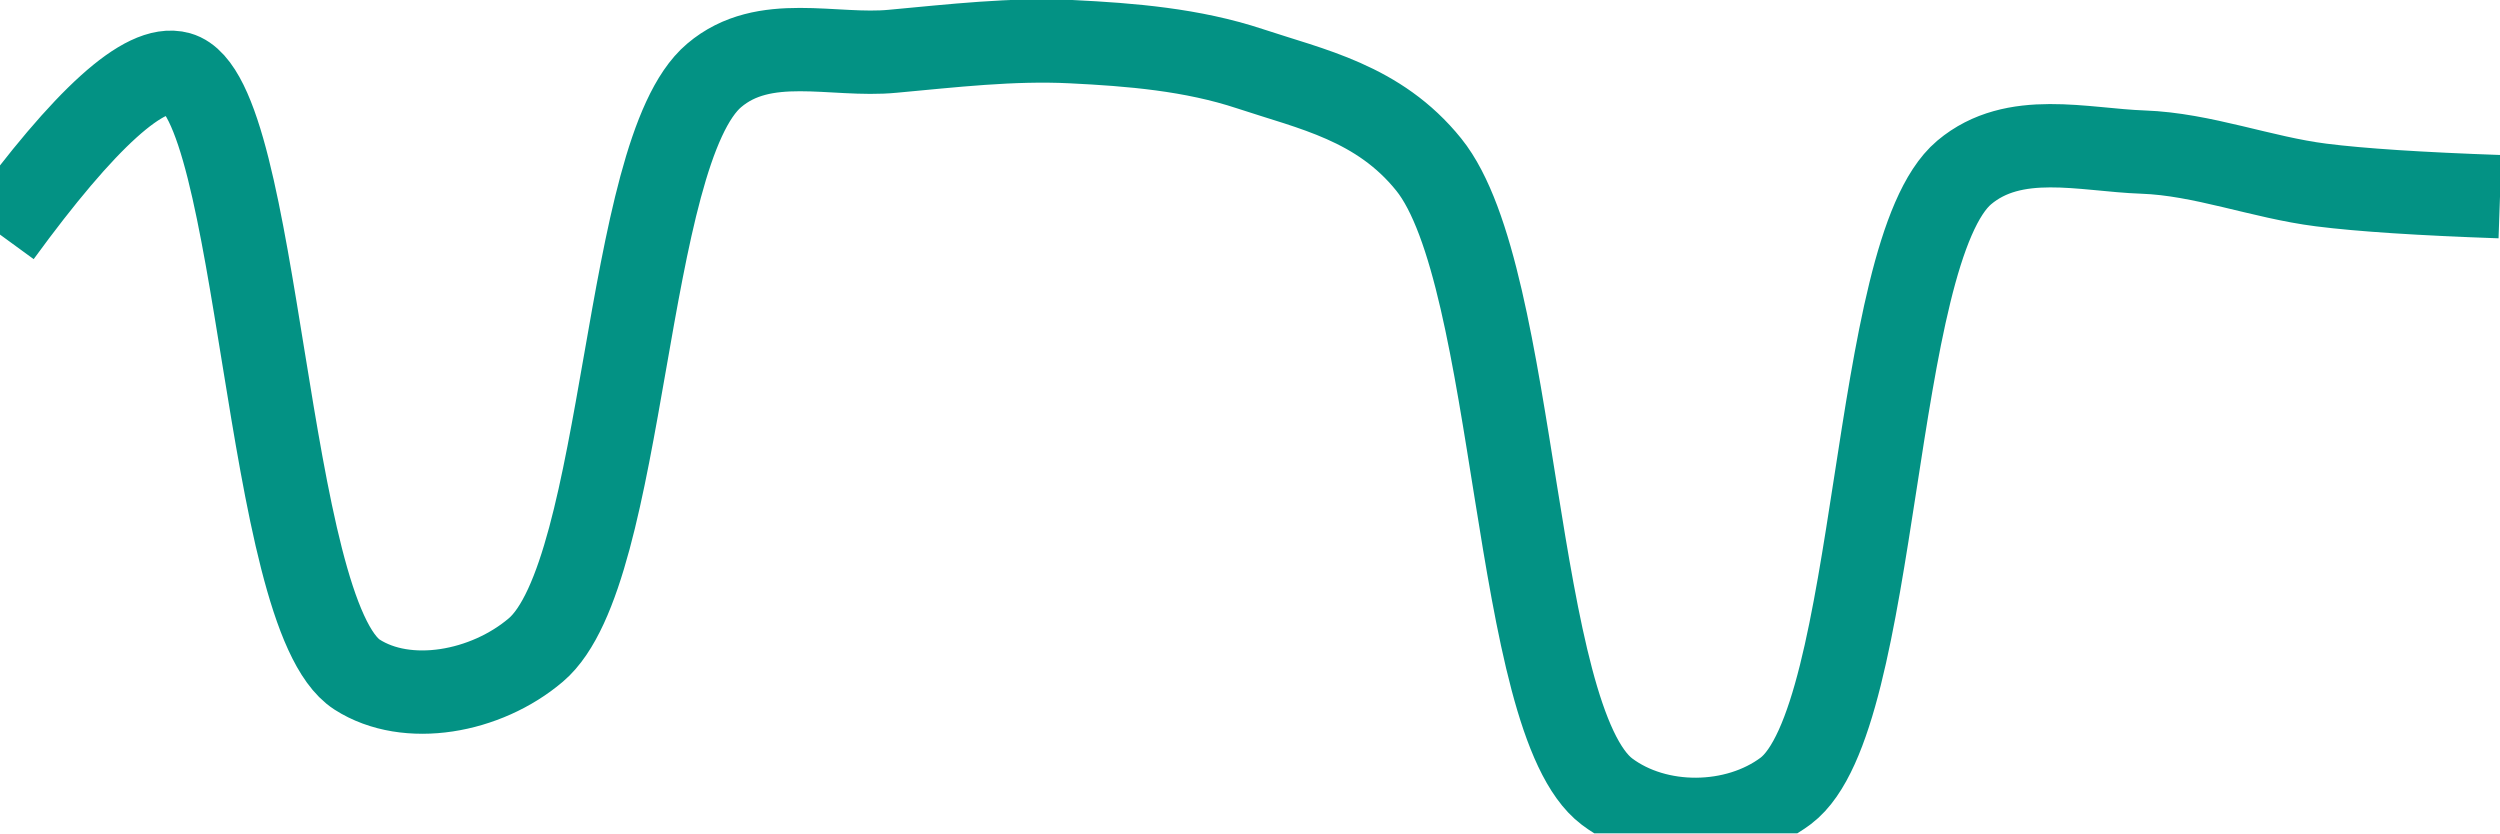
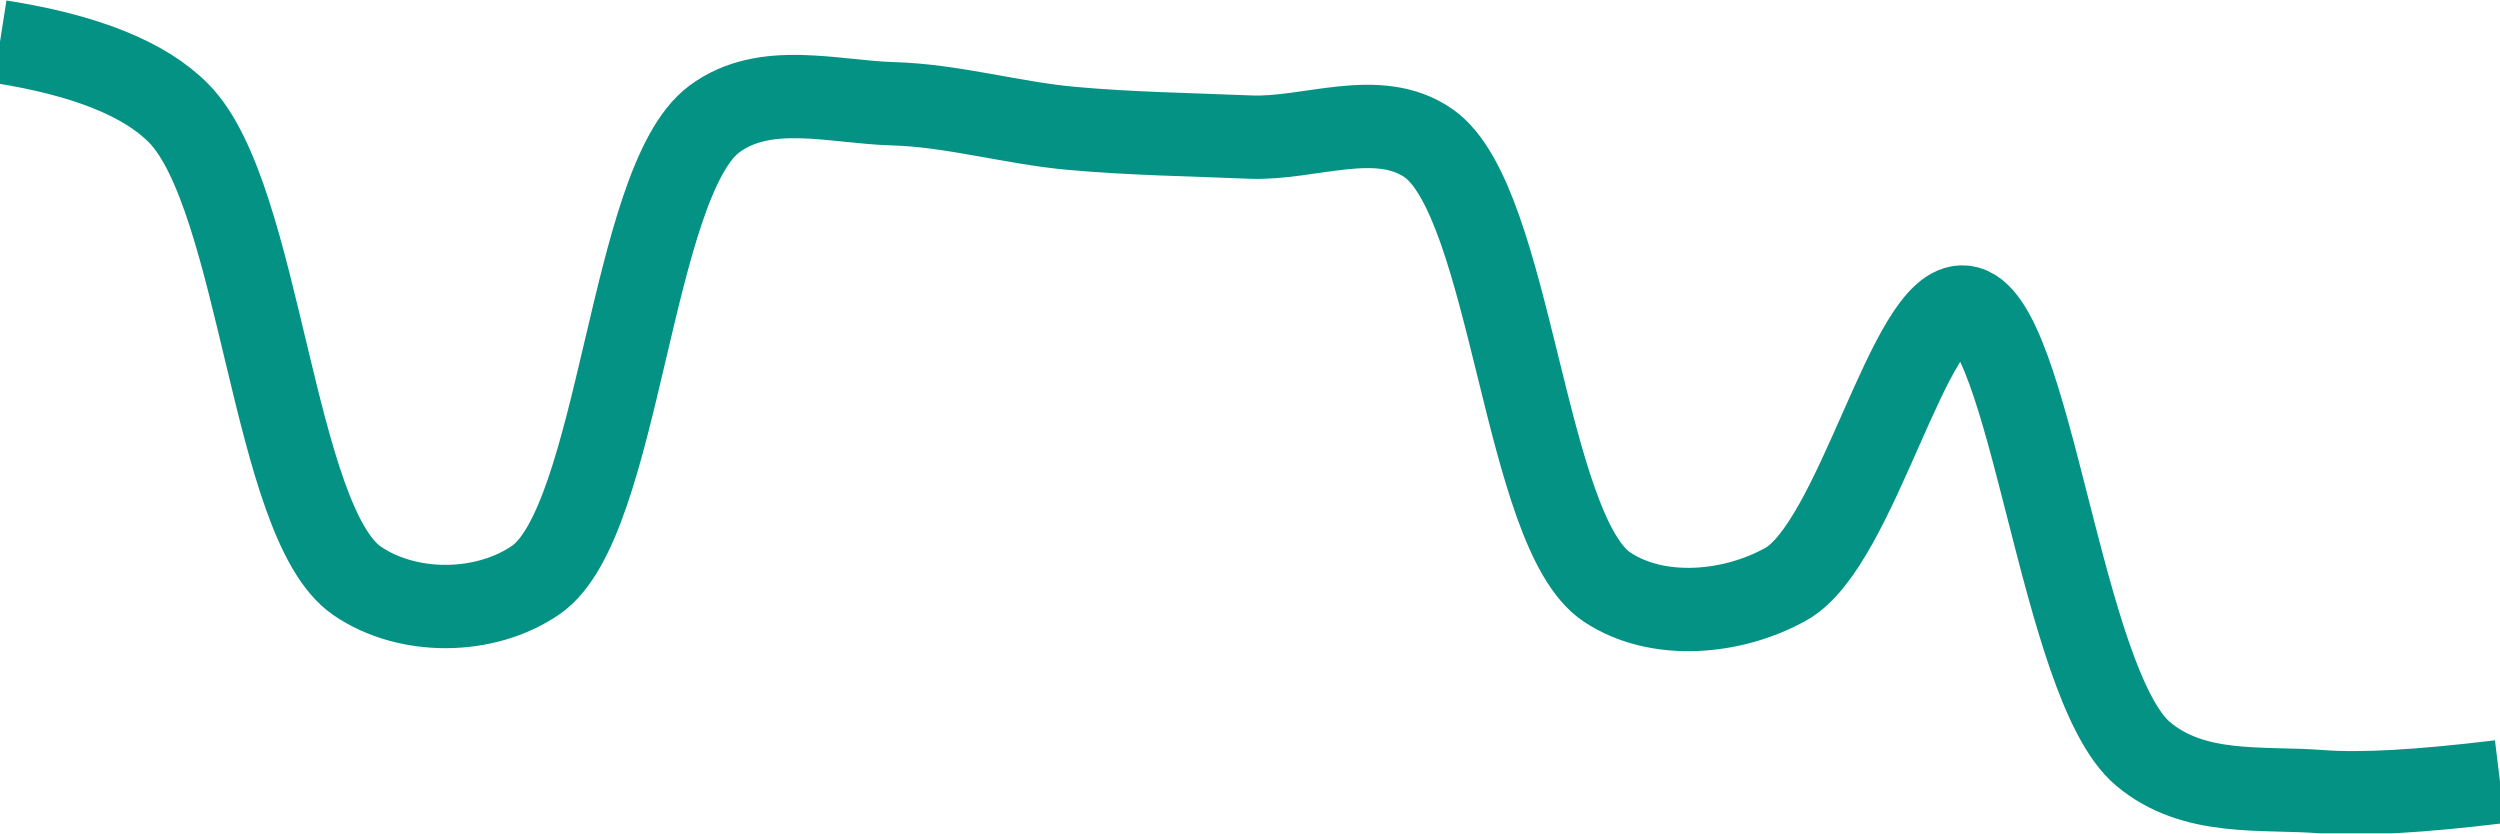
<svg xmlns="http://www.w3.org/2000/svg" class="main-svg" width="60" height="20" style="" viewBox="0 0 60 20">
  <rect x="0" y="0" width="60" height="20" style="fill: rgb(0, 0, 0); fill-opacity: 0;" />
-   <defs id="defs-2971e0">
+   <defs id="defs-46d79e">
    <g class="clips">
-       <clipPath id="clip2971e0xyplot" class="plotclip">
+       <clipPath id="clip46d79exyplot" class="plotclip">
        <rect width="60" height="20" />
      </clipPath>
-       <clipPath class="axesclip" id="clip2971e0x">
+       <clipPath class="axesclip" id="clip46d79ex">
        <rect x="0" y="0" width="60" height="20" />
      </clipPath>
-       <clipPath class="axesclip" id="clip2971e0y">
+       <clipPath class="axesclip" id="clip46d79ey">
        <rect x="0" y="0" width="60" height="20" />
      </clipPath>
-       <clipPath class="axesclip" id="clip2971e0xy">
+       <clipPath class="axesclip" id="clip46d79exy">
        <rect x="0" y="0" width="60" height="20" />
      </clipPath>
    </g>
    <g class="gradients" />
    <g class="patterns" />
  </defs>
  <g class="bglayer">
    <rect class="bg" x="0" y="0" width="60" height="20" style="fill: rgb(0, 0, 0); fill-opacity: 0; stroke-width: 0;" />
  </g>
  <g class="layer-below">
    <g class="imagelayer" />
    <g class="shapelayer" />
  </g>
  <g class="cartesianlayer">
    <g class="subplot xy">
      <g class="layer-subplot">
        <g class="shapelayer" />
        <g class="imagelayer" />
      </g>
      <g class="minor-gridlayer">
        <g class="x" />
        <g class="y" />
      </g>
      <g class="gridlayer">
        <g class="x" />
        <g class="y" />
      </g>
      <g class="zerolinelayer" />
      <g class="layer-between">
        <g class="shapelayer" />
        <g class="imagelayer" />
      </g>
      <path class="xlines-below" />
      <path class="ylines-below" />
      <g class="overlines-below" />
      <g class="xaxislayer-below" />
      <g class="yaxislayer-below" />
      <g class="overaxes-below" />
      <g class="overplot">
-         <g class="xy" transform="" clip-path="url(#clip2971e0xyplot)">
+         <g class="xy" transform="" clip-path="url(#clip46d79exyplot)">
          <g class="scatterlayer mlayer">
-             <g class="trace scatter traced0ca5e" style="stroke-miterlimit: 2; opacity: 1;">
+             <g class="trace scatter trace97f50a" style="stroke-miterlimit: 2; opacity: 1;">
              <g class="fills" />
              <g class="errorbars" />
              <g class="lines">
-                 <path class="js-line" d="M0,5.63Q3.07,1.42 4.29,1.76C6.26,2.31 6.34,14.75 8.57,16.19C9.77,16.96 11.66,16.62 12.86,15.6C15.05,13.74 14.95,3.66 17.14,1.81C18.34,0.79 20,1.37 21.43,1.23C22.85,1.1 24.29,0.93 25.71,1C27.14,1.07 28.61,1.19 30,1.65C31.47,2.14 33.09,2.46 34.29,3.95C36.45,6.63 36.29,17.28 38.57,19C39.77,19.9 41.66,19.88 42.86,18.98C45.13,17.26 44.88,6.05 47.14,4.14C48.34,3.13 50,3.6 51.43,3.65C52.86,3.7 54.28,4.26 55.71,4.44Q57.13,4.62 60,4.72" style="vector-effect: none; fill: none; stroke: rgb(3, 146, 132); stroke-opacity: 1; stroke-width: 2px; opacity: 1;" />
+                 <path class="js-line" d="M0,1Q3.07,1.48 4.29,2.72C6.26,4.72 6.54,12.55 8.57,13.94C9.78,14.77 11.64,14.76 12.86,13.92C14.88,12.53 15.12,4.37 17.14,2.86C18.36,1.95 20,2.45 21.43,2.49C22.86,2.53 24.28,2.95 25.71,3.08C27.14,3.21 28.57,3.23 30,3.29C31.43,3.35 33.07,2.59 34.29,3.44C36.28,4.84 36.58,12.77 38.57,14.09C39.79,14.9 41.59,14.73 42.86,14.02C44.58,13.06 45.82,7.24 47.14,7.37C48.73,7.52 49.45,16.42 51.43,18.09C52.65,19.12 54.28,18.89 55.71,19Q57.13,19.11 60,18.76" style="vector-effect: none; fill: none; stroke: rgb(3, 146, 132); stroke-opacity: 1; stroke-width: 2px; opacity: 1;" />
              </g>
              <g class="points" />
              <g class="text" />
            </g>
          </g>
        </g>
      </g>
      <path class="xlines-above crisp" d="M0,0" style="fill: none;" />
      <path class="ylines-above crisp" d="M0,0" style="fill: none;" />
      <g class="overlines-above" />
      <g class="xaxislayer-above" />
      <g class="yaxislayer-above" />
      <g class="overaxes-above" />
    </g>
  </g>
  <g class="polarlayer" />
  <g class="smithlayer" />
  <g class="ternarylayer" />
  <g class="geolayer" />
  <g class="funnelarealayer" />
  <g class="pielayer" />
  <g class="iciclelayer" />
  <g class="treemaplayer" />
  <g class="sunburstlayer" />
  <g class="glimages" />
-   <defs id="topdefs-2971e0">
+   <defs id="topdefs-46d79e">
    <g class="clips" />
  </defs>
  <g class="layer-above">
    <g class="imagelayer" />
    <g class="shapelayer" />
  </g>
  <g class="infolayer">
    <g class="g-gtitle" />
  </g>
</svg>
